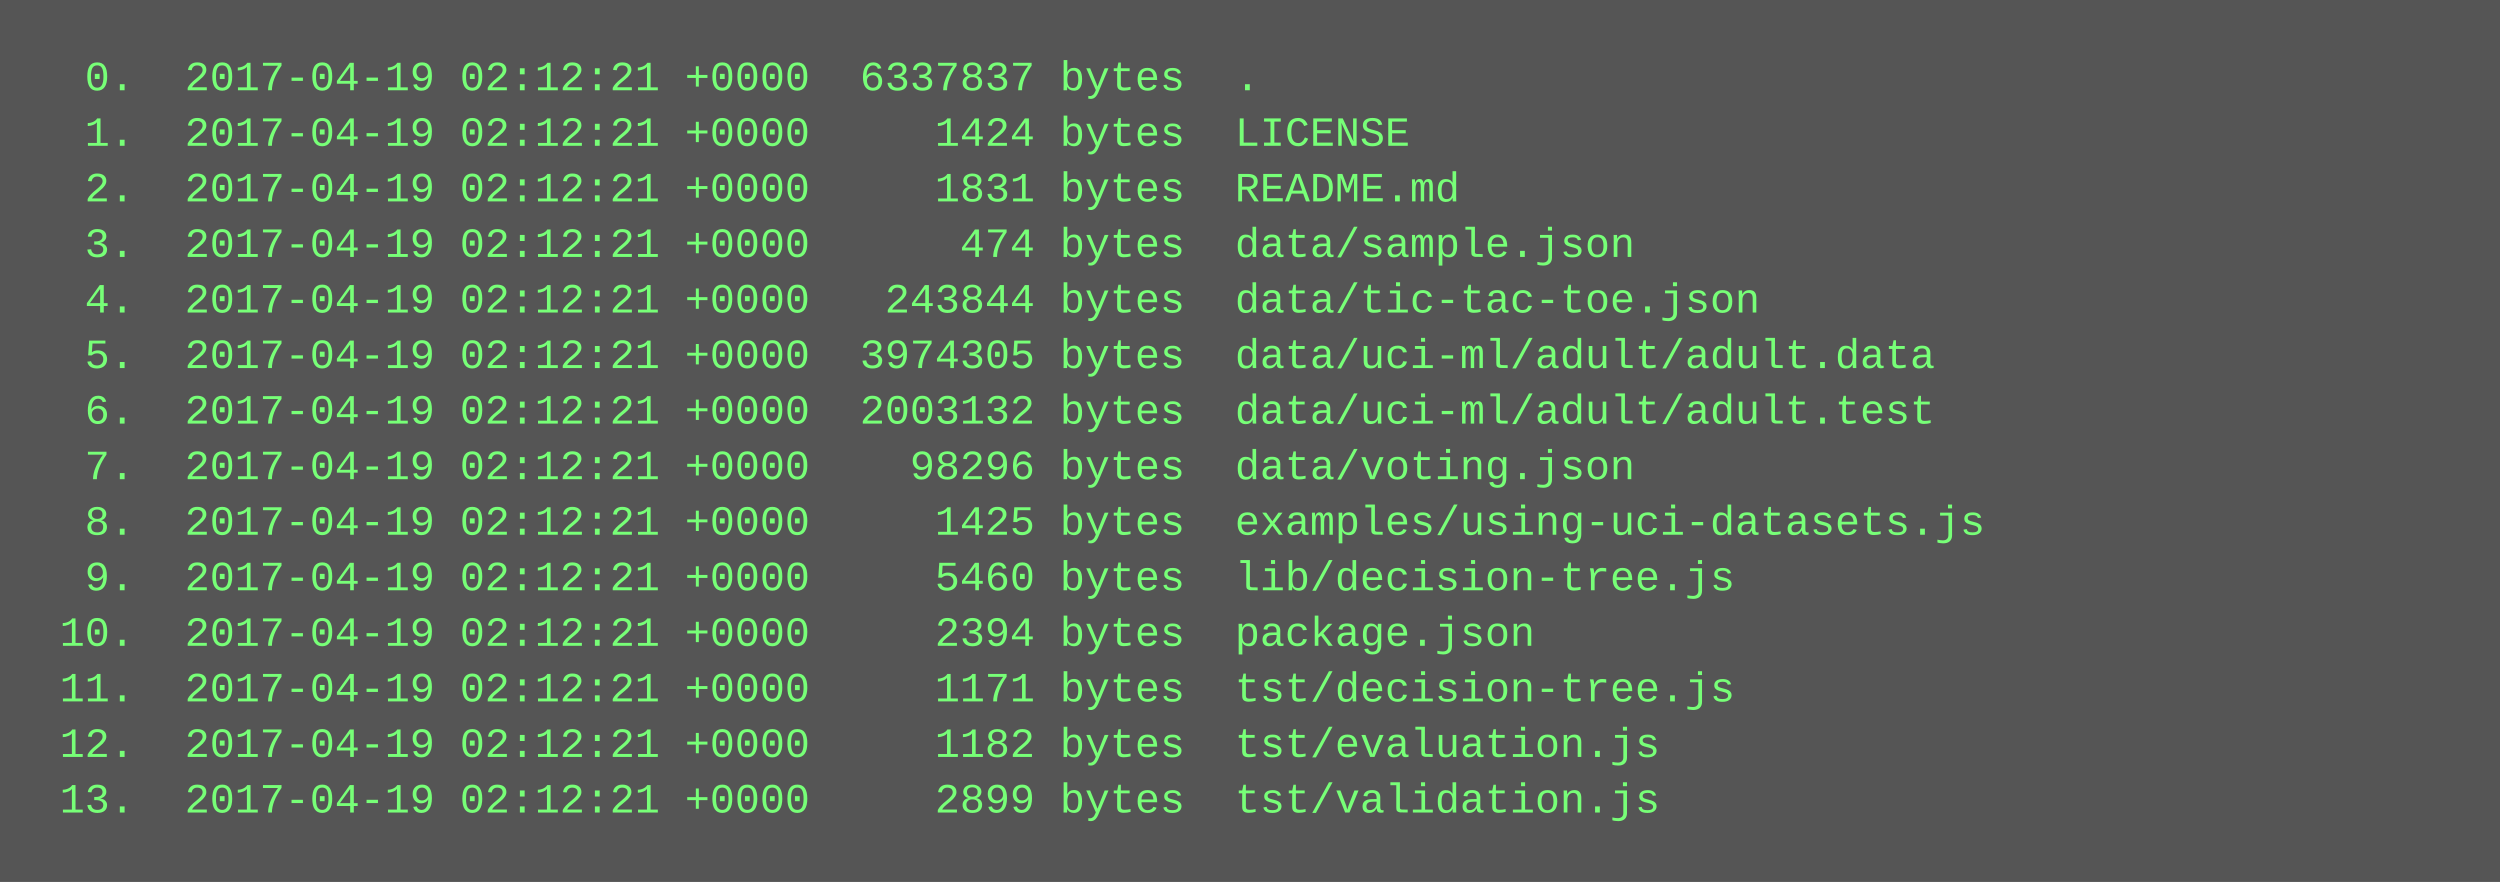
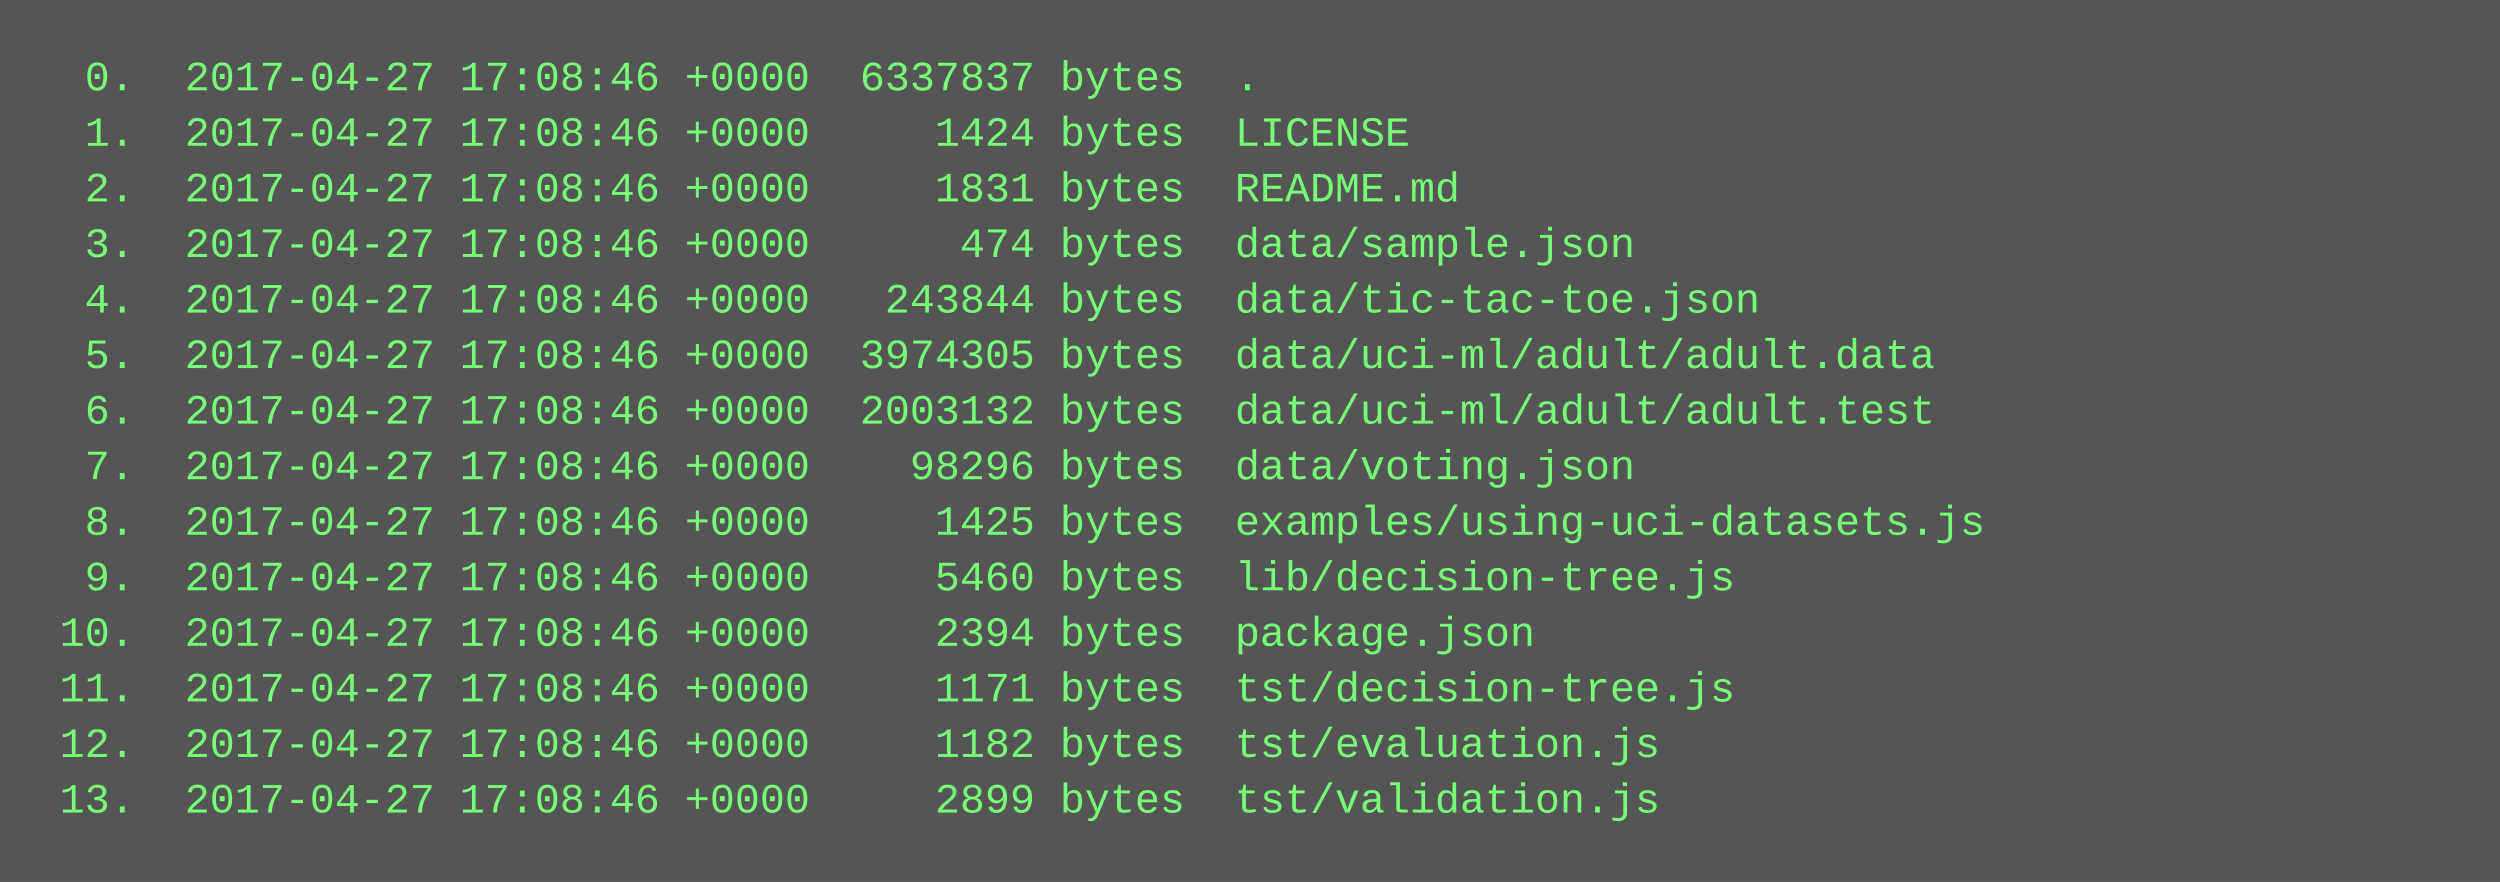
<svg xmlns="http://www.w3.org/2000/svg" height="254" width="720">
  <rect height="254" fill="#555" width="720" />
  <text fill="#7f7" font-family="Courier New" font-size="12" xml:space="preserve">
-     <tspan x="10" y="26">  0.  2017-04-19 02:12:21 +0000  6337837 bytes  .</tspan>
-     <tspan x="10" y="42">  1.  2017-04-19 02:12:21 +0000     1424 bytes  LICENSE</tspan>
-     <tspan x="10" y="58">  2.  2017-04-19 02:12:21 +0000     1831 bytes  README.md</tspan>
-     <tspan x="10" y="74">  3.  2017-04-19 02:12:21 +0000      474 bytes  data/sample.json</tspan>
-     <tspan x="10" y="90">  4.  2017-04-19 02:12:21 +0000   243844 bytes  data/tic-tac-toe.json</tspan>
-     <tspan x="10" y="106">  5.  2017-04-19 02:12:21 +0000  3974305 bytes  data/uci-ml/adult/adult.data</tspan>
-     <tspan x="10" y="122">  6.  2017-04-19 02:12:21 +0000  2003132 bytes  data/uci-ml/adult/adult.test</tspan>
-     <tspan x="10" y="138">  7.  2017-04-19 02:12:21 +0000    98296 bytes  data/voting.json</tspan>
-     <tspan x="10" y="154">  8.  2017-04-19 02:12:21 +0000     1425 bytes  examples/using-uci-datasets.js</tspan>
-     <tspan x="10" y="170">  9.  2017-04-19 02:12:21 +0000     5460 bytes  lib/decision-tree.js</tspan>
-     <tspan x="10" y="186"> 10.  2017-04-19 02:12:21 +0000     2394 bytes  package.json</tspan>
-     <tspan x="10" y="202"> 11.  2017-04-19 02:12:21 +0000     1171 bytes  tst/decision-tree.js</tspan>
-     <tspan x="10" y="218"> 12.  2017-04-19 02:12:21 +0000     1182 bytes  tst/evaluation.js</tspan>
-     <tspan x="10" y="234"> 13.  2017-04-19 02:12:21 +0000     2899 bytes  tst/validation.js</tspan>
+     <tspan x="10" y="26">  0.  2017-04-27 17:08:46 +0000  6337837 bytes  .</tspan>
+     <tspan x="10" y="42">  1.  2017-04-27 17:08:46 +0000     1424 bytes  LICENSE</tspan>
+     <tspan x="10" y="58">  2.  2017-04-27 17:08:46 +0000     1831 bytes  README.md</tspan>
+     <tspan x="10" y="74">  3.  2017-04-27 17:08:46 +0000      474 bytes  data/sample.json</tspan>
+     <tspan x="10" y="90">  4.  2017-04-27 17:08:46 +0000   243844 bytes  data/tic-tac-toe.json</tspan>
+     <tspan x="10" y="106">  5.  2017-04-27 17:08:46 +0000  3974305 bytes  data/uci-ml/adult/adult.data</tspan>
+     <tspan x="10" y="122">  6.  2017-04-27 17:08:46 +0000  2003132 bytes  data/uci-ml/adult/adult.test</tspan>
+     <tspan x="10" y="138">  7.  2017-04-27 17:08:46 +0000    98296 bytes  data/voting.json</tspan>
+     <tspan x="10" y="154">  8.  2017-04-27 17:08:46 +0000     1425 bytes  examples/using-uci-datasets.js</tspan>
+     <tspan x="10" y="170">  9.  2017-04-27 17:08:46 +0000     5460 bytes  lib/decision-tree.js</tspan>
+     <tspan x="10" y="186"> 10.  2017-04-27 17:08:46 +0000     2394 bytes  package.json</tspan>
+     <tspan x="10" y="202"> 11.  2017-04-27 17:08:46 +0000     1171 bytes  tst/decision-tree.js</tspan>
+     <tspan x="10" y="218"> 12.  2017-04-27 17:08:46 +0000     1182 bytes  tst/evaluation.js</tspan>
+     <tspan x="10" y="234"> 13.  2017-04-27 17:08:46 +0000     2899 bytes  tst/validation.js</tspan>
  </text>
</svg>
